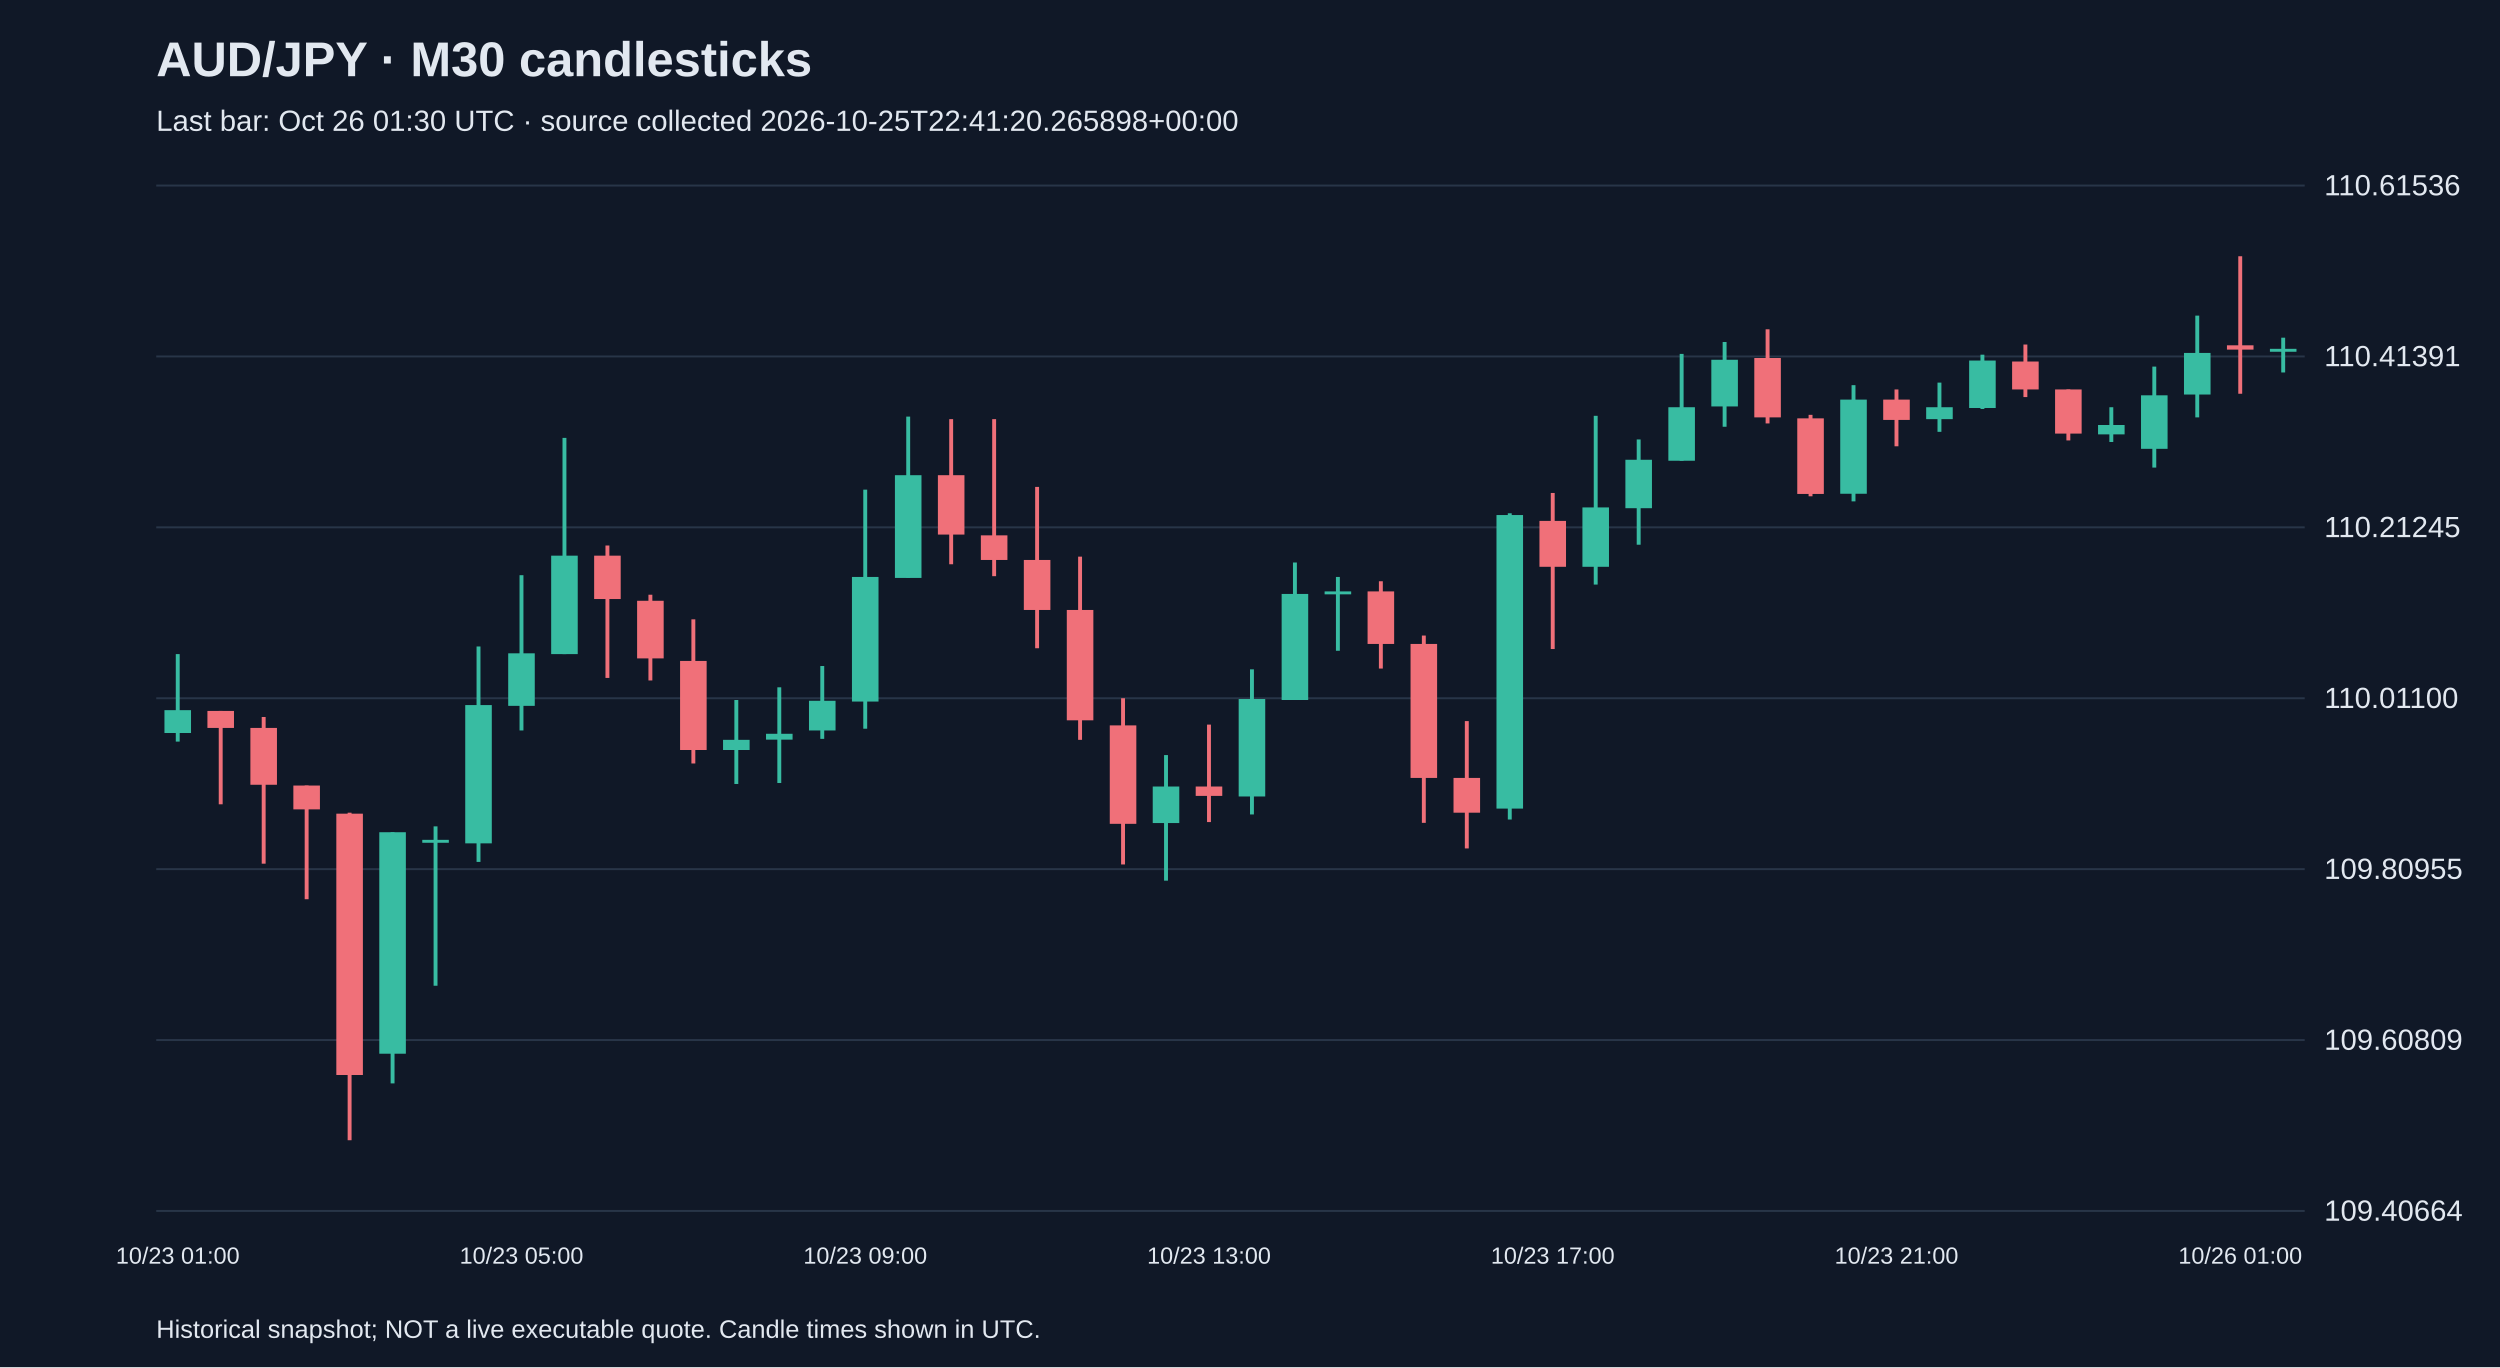
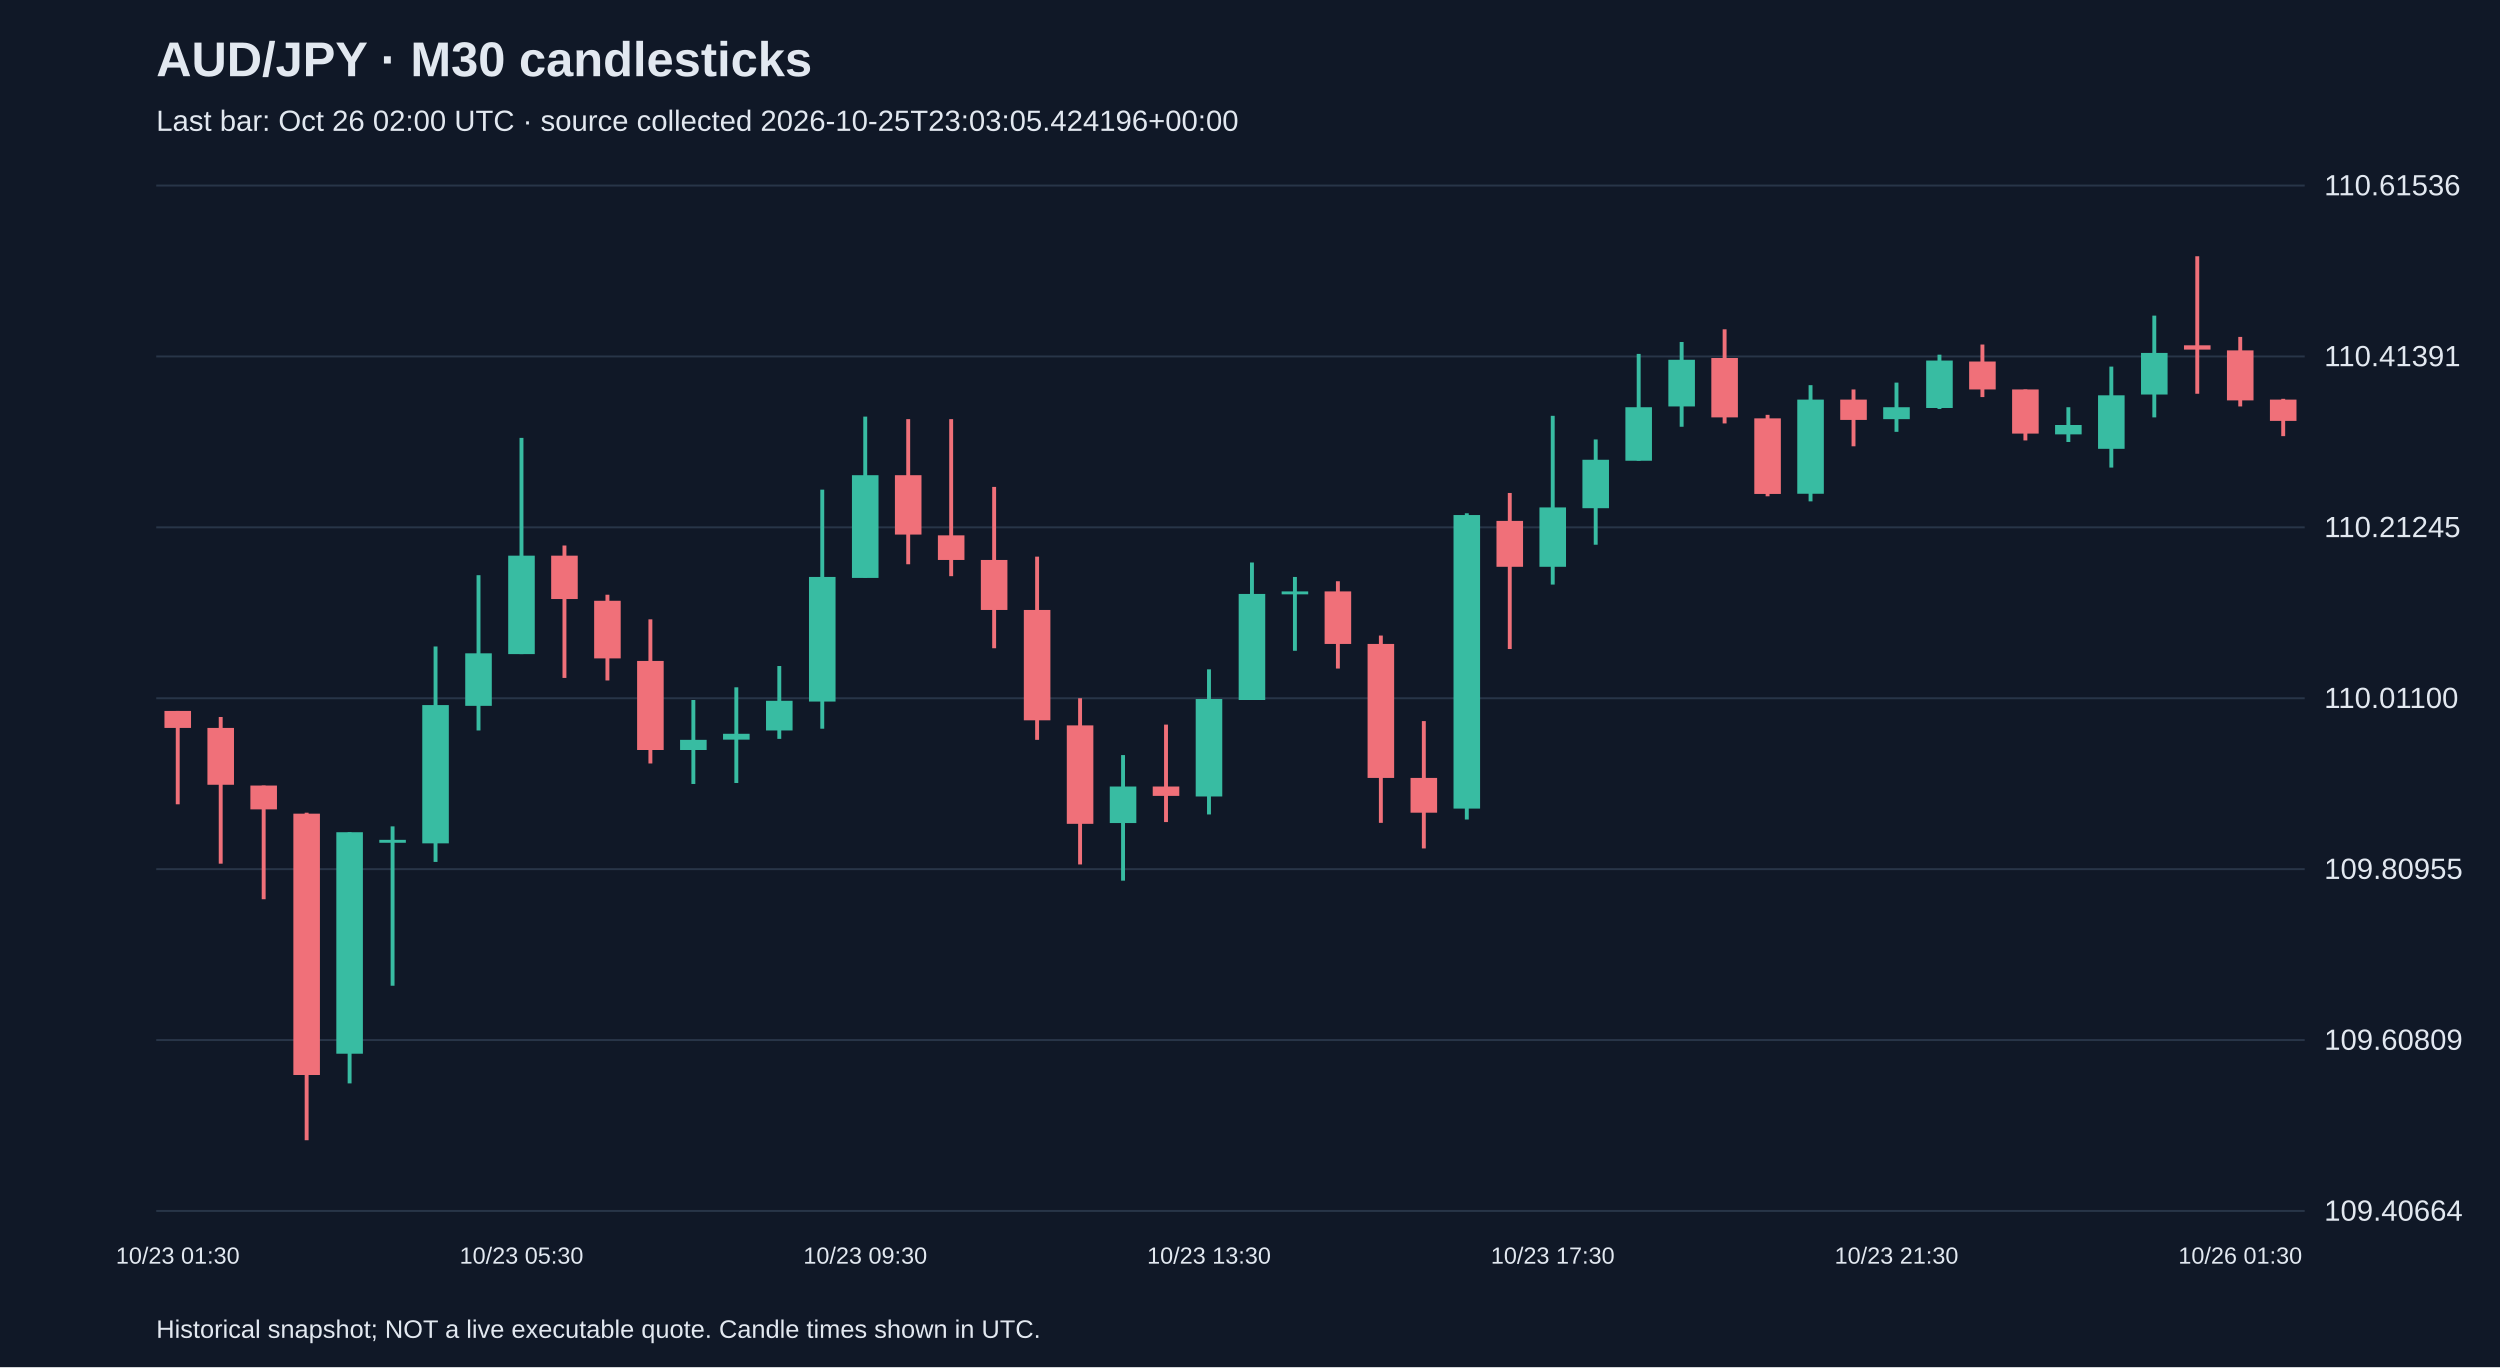
<svg xmlns="http://www.w3.org/2000/svg" viewBox="0 0 1280 700">
  <rect width="100%" height="100%" fill="#101827" />
  <style>text{font-family:Arial,sans-serif;fill:#e2e8f0}</style>
  <text x="80" y="39" font-size="25" font-weight="bold">AUD/JPY · M30 candlesticks</text>
-   <text x="80" y="67" font-size="15" fill="#a6b1c5">Last bar: Oct 26 01:30 UTC · source collected 2026-10-25T22:41:20.265898+00:00</text>
+   <text x="80" y="67" font-size="15" fill="#a6b1c5">Last bar: Oct 26 02:00 UTC · source collected 2026-10-25T23:03:05.424196+00:00</text>
  <line x1="80" y1="620.0" x2="1180" y2="620.0" stroke="#283548" />
  <text x="1190" y="625.0" font-size="15">109.40664</text>
  <line x1="80" y1="532.5" x2="1180" y2="532.5" stroke="#283548" />
  <text x="1190" y="537.5" font-size="15">109.60809</text>
  <line x1="80" y1="445.0" x2="1180" y2="445.0" stroke="#283548" />
  <text x="1190" y="450.0" font-size="15">109.80955</text>
  <line x1="80" y1="357.5" x2="1180" y2="357.5" stroke="#283548" />
  <text x="1190" y="362.5" font-size="15">110.01100</text>
  <line x1="80" y1="270.0" x2="1180" y2="270.0" stroke="#283548" />
  <text x="1190" y="275.0" font-size="15">110.21245</text>
  <line x1="80" y1="182.5" x2="1180" y2="182.5" stroke="#283548" />
  <text x="1190" y="187.5" font-size="15">110.41391</text>
  <line x1="80" y1="95.0" x2="1180" y2="95.0" stroke="#283548" />
  <text x="1190" y="100.0" font-size="15">110.61536</text>
-   <line x1="91.0" y1="334.9" x2="91.0" y2="379.7" stroke="#38bca2" stroke-width="2" />
-   <rect x="84.2" y="363.6" width="13.6" height="11.7" fill="#38bca2" />
-   <text x="91.0" y="647" text-anchor="middle" font-size="12">10/23 01:00</text>
-   <line x1="113.0" y1="364.0" x2="113.0" y2="411.8" stroke="#f07079" stroke-width="2" />
-   <rect x="106.2" y="364.0" width="13.6" height="8.7" fill="#f07079" />
-   <line x1="135.0" y1="367.1" x2="135.0" y2="442.2" stroke="#f07079" stroke-width="2" />
-   <rect x="128.2" y="372.7" width="13.6" height="29.1" fill="#f07079" />
-   <line x1="157.0" y1="402.2" x2="157.0" y2="460.4" stroke="#f07079" stroke-width="2" />
-   <rect x="150.2" y="402.2" width="13.6" height="12.2" fill="#f07079" />
-   <line x1="179.0" y1="416.1" x2="179.0" y2="583.8" stroke="#f07079" stroke-width="2" />
-   <rect x="172.2" y="416.6" width="13.6" height="133.8" fill="#f07079" />
-   <line x1="201.0" y1="426.1" x2="201.0" y2="554.7" stroke="#38bca2" stroke-width="2" />
-   <rect x="194.2" y="426.1" width="13.6" height="113.4" fill="#38bca2" />
-   <line x1="223.0" y1="423.1" x2="223.0" y2="504.7" stroke="#38bca2" stroke-width="2" />
-   <rect x="216.2" y="430.0" width="13.6" height="1.5" fill="#38bca2" />
-   <line x1="245.0" y1="331.0" x2="245.0" y2="441.3" stroke="#38bca2" stroke-width="2" />
-   <rect x="238.2" y="361.0" width="13.6" height="70.8" fill="#38bca2" />
-   <line x1="267.0" y1="294.5" x2="267.0" y2="374.0" stroke="#38bca2" stroke-width="2" />
-   <rect x="260.2" y="334.5" width="13.6" height="26.9" fill="#38bca2" />
-   <text x="267.0" y="647" text-anchor="middle" font-size="12">10/23 05:00</text>
-   <line x1="289.0" y1="224.2" x2="289.0" y2="334.9" stroke="#38bca2" stroke-width="2" />
-   <rect x="282.2" y="284.5" width="13.6" height="50.4" fill="#38bca2" />
-   <line x1="311.0" y1="279.3" x2="311.0" y2="347.1" stroke="#f07079" stroke-width="2" />
-   <rect x="304.2" y="284.5" width="13.6" height="22.2" fill="#f07079" />
-   <line x1="333.0" y1="304.5" x2="333.0" y2="348.4" stroke="#f07079" stroke-width="2" />
-   <rect x="326.2" y="307.6" width="13.6" height="29.5" fill="#f07079" />
-   <line x1="355.0" y1="317.1" x2="355.0" y2="390.9" stroke="#f07079" stroke-width="2" />
-   <rect x="348.2" y="338.4" width="13.6" height="45.6" fill="#f07079" />
-   <line x1="377.0" y1="358.4" x2="377.0" y2="401.4" stroke="#38bca2" stroke-width="2" />
-   <rect x="370.2" y="378.8" width="13.6" height="5.2" fill="#38bca2" />
-   <line x1="399.0" y1="351.9" x2="399.0" y2="400.9" stroke="#38bca2" stroke-width="2" />
-   <rect x="392.2" y="375.7" width="13.6" height="3.0" fill="#38bca2" />
-   <line x1="421.0" y1="341.0" x2="421.0" y2="378.3" stroke="#38bca2" stroke-width="2" />
-   <rect x="414.2" y="358.8" width="13.6" height="15.2" fill="#38bca2" />
-   <line x1="443.0" y1="250.7" x2="443.0" y2="373.1" stroke="#38bca2" stroke-width="2" />
-   <rect x="436.2" y="295.4" width="13.6" height="63.8" fill="#38bca2" />
-   <text x="443.0" y="647" text-anchor="middle" font-size="12">10/23 09:00</text>
-   <line x1="465.0" y1="213.3" x2="465.0" y2="295.8" stroke="#38bca2" stroke-width="2" />
-   <rect x="458.2" y="243.3" width="13.6" height="52.6" fill="#38bca2" />
-   <line x1="487.0" y1="214.6" x2="487.0" y2="288.9" stroke="#f07079" stroke-width="2" />
-   <rect x="480.2" y="243.3" width="13.6" height="30.4" fill="#f07079" />
-   <line x1="509.0" y1="214.6" x2="509.0" y2="295.0" stroke="#f07079" stroke-width="2" />
-   <rect x="502.2" y="274.1" width="13.6" height="12.6" fill="#f07079" />
-   <line x1="531.0" y1="249.3" x2="531.0" y2="331.9" stroke="#f07079" stroke-width="2" />
-   <rect x="524.2" y="286.7" width="13.6" height="25.6" fill="#f07079" />
-   <line x1="553.0" y1="285.0" x2="553.0" y2="378.8" stroke="#f07079" stroke-width="2" />
-   <rect x="546.2" y="312.3" width="13.6" height="56.5" fill="#f07079" />
-   <line x1="575.0" y1="357.5" x2="575.0" y2="442.6" stroke="#f07079" stroke-width="2" />
-   <rect x="568.2" y="371.4" width="13.6" height="50.4" fill="#f07079" />
-   <line x1="597.0" y1="386.6" x2="597.0" y2="450.9" stroke="#38bca2" stroke-width="2" />
-   <rect x="590.2" y="402.7" width="13.6" height="18.7" fill="#38bca2" />
-   <line x1="619.0" y1="371.0" x2="619.0" y2="420.9" stroke="#f07079" stroke-width="2" />
-   <rect x="612.2" y="402.7" width="13.6" height="4.8" fill="#f07079" />
-   <text x="619.0" y="647" text-anchor="middle" font-size="12">10/23 13:00</text>
-   <line x1="641.0" y1="342.7" x2="641.0" y2="417.0" stroke="#38bca2" stroke-width="2" />
-   <rect x="634.2" y="357.9" width="13.6" height="49.9" fill="#38bca2" />
-   <line x1="663.0" y1="288.0" x2="663.0" y2="358.4" stroke="#38bca2" stroke-width="2" />
-   <rect x="656.2" y="304.1" width="13.6" height="54.3" fill="#38bca2" />
-   <line x1="685.0" y1="295.4" x2="685.0" y2="333.2" stroke="#38bca2" stroke-width="2" />
-   <rect x="678.2" y="302.8" width="13.6" height="1.5" fill="#38bca2" />
-   <line x1="707.0" y1="297.6" x2="707.0" y2="342.3" stroke="#f07079" stroke-width="2" />
-   <rect x="700.2" y="302.8" width="13.6" height="26.9" fill="#f07079" />
-   <line x1="729.0" y1="325.4" x2="729.0" y2="421.3" stroke="#f07079" stroke-width="2" />
-   <rect x="722.2" y="329.7" width="13.6" height="68.6" fill="#f07079" />
-   <line x1="751.0" y1="369.2" x2="751.0" y2="434.4" stroke="#f07079" stroke-width="2" />
-   <rect x="744.2" y="398.3" width="13.6" height="17.8" fill="#f07079" />
-   <line x1="773.0" y1="262.8" x2="773.0" y2="419.6" stroke="#38bca2" stroke-width="2" />
-   <rect x="766.2" y="263.7" width="13.6" height="150.3" fill="#38bca2" />
-   <line x1="795.0" y1="252.4" x2="795.0" y2="332.3" stroke="#f07079" stroke-width="2" />
-   <rect x="788.2" y="266.7" width="13.6" height="23.5" fill="#f07079" />
-   <text x="795.0" y="647" text-anchor="middle" font-size="12">10/23 17:00</text>
-   <line x1="817.0" y1="212.9" x2="817.0" y2="299.3" stroke="#38bca2" stroke-width="2" />
-   <rect x="810.2" y="259.8" width="13.6" height="30.4" fill="#38bca2" />
-   <line x1="839.0" y1="225.0" x2="839.0" y2="278.9" stroke="#38bca2" stroke-width="2" />
-   <rect x="832.2" y="235.4" width="13.6" height="24.8" fill="#38bca2" />
-   <line x1="861.0" y1="181.2" x2="861.0" y2="235.9" stroke="#38bca2" stroke-width="2" />
-   <rect x="854.2" y="208.5" width="13.6" height="27.4" fill="#38bca2" />
-   <line x1="883.0" y1="175.1" x2="883.0" y2="218.5" stroke="#38bca2" stroke-width="2" />
-   <rect x="876.2" y="184.2" width="13.6" height="23.9" fill="#38bca2" />
-   <line x1="905.0" y1="168.6" x2="905.0" y2="216.8" stroke="#f07079" stroke-width="2" />
-   <rect x="898.2" y="183.3" width="13.6" height="30.4" fill="#f07079" />
-   <line x1="927.0" y1="212.4" x2="927.0" y2="254.1" stroke="#f07079" stroke-width="2" />
-   <rect x="920.2" y="214.2" width="13.6" height="38.7" fill="#f07079" />
-   <line x1="949.0" y1="197.2" x2="949.0" y2="256.7" stroke="#38bca2" stroke-width="2" />
-   <rect x="942.2" y="204.6" width="13.6" height="48.2" fill="#38bca2" />
-   <line x1="971.0" y1="199.4" x2="971.0" y2="228.5" stroke="#f07079" stroke-width="2" />
-   <rect x="964.2" y="204.6" width="13.6" height="10.4" fill="#f07079" />
-   <text x="971.0" y="647" text-anchor="middle" font-size="12">10/23 21:00</text>
-   <line x1="993.0" y1="195.9" x2="993.0" y2="221.1" stroke="#38bca2" stroke-width="2" />
-   <rect x="986.2" y="208.5" width="13.6" height="6.1" fill="#38bca2" />
-   <line x1="1015.0" y1="181.6" x2="1015.0" y2="209.4" stroke="#38bca2" stroke-width="2" />
-   <rect x="1008.2" y="184.6" width="13.6" height="24.3" fill="#38bca2" />
-   <line x1="1037.0" y1="176.4" x2="1037.0" y2="203.3" stroke="#f07079" stroke-width="2" />
-   <rect x="1030.2" y="185.1" width="13.6" height="14.3" fill="#f07079" />
-   <line x1="1059.0" y1="199.4" x2="1059.0" y2="225.5" stroke="#f07079" stroke-width="2" />
-   <rect x="1052.2" y="199.4" width="13.6" height="22.6" fill="#f07079" />
-   <line x1="1081.0" y1="208.5" x2="1081.0" y2="226.3" stroke="#38bca2" stroke-width="2" />
-   <rect x="1074.2" y="217.6" width="13.6" height="4.8" fill="#38bca2" />
-   <line x1="1103.0" y1="187.7" x2="1103.0" y2="239.4" stroke="#38bca2" stroke-width="2" />
-   <rect x="1096.2" y="202.4" width="13.6" height="27.4" fill="#38bca2" />
-   <line x1="1125.0" y1="161.6" x2="1125.0" y2="213.7" stroke="#38bca2" stroke-width="2" />
-   <rect x="1118.2" y="180.7" width="13.6" height="21.3" fill="#38bca2" />
-   <line x1="1147.0" y1="131.2" x2="1147.0" y2="201.6" stroke="#f07079" stroke-width="2" />
-   <rect x="1140.2" y="176.8" width="13.6" height="2.2" fill="#f07079" />
-   <text x="1147.0" y="647" text-anchor="middle" font-size="12">10/26 01:00</text>
-   <line x1="1169.0" y1="172.9" x2="1169.0" y2="190.7" stroke="#38bca2" stroke-width="2" />
-   <rect x="1162.2" y="178.6" width="13.6" height="1.5" fill="#38bca2" />
+   <line x1="91.0" y1="364.0" x2="91.0" y2="411.8" stroke="#f07079" stroke-width="2" />
+   <rect x="84.2" y="364.0" width="13.6" height="8.7" fill="#f07079" />
+   <text x="91.0" y="647" text-anchor="middle" font-size="12">10/23 01:30</text>
+   <line x1="113.0" y1="367.1" x2="113.0" y2="442.2" stroke="#f07079" stroke-width="2" />
+   <rect x="106.2" y="372.7" width="13.6" height="29.1" fill="#f07079" />
+   <line x1="135.0" y1="402.2" x2="135.0" y2="460.4" stroke="#f07079" stroke-width="2" />
+   <rect x="128.2" y="402.2" width="13.6" height="12.2" fill="#f07079" />
+   <line x1="157.0" y1="416.1" x2="157.0" y2="583.8" stroke="#f07079" stroke-width="2" />
+   <rect x="150.2" y="416.6" width="13.6" height="133.8" fill="#f07079" />
+   <line x1="179.0" y1="426.1" x2="179.0" y2="554.7" stroke="#38bca2" stroke-width="2" />
+   <rect x="172.2" y="426.1" width="13.6" height="113.4" fill="#38bca2" />
+   <line x1="201.0" y1="423.1" x2="201.0" y2="504.7" stroke="#38bca2" stroke-width="2" />
+   <rect x="194.2" y="430.0" width="13.6" height="1.5" fill="#38bca2" />
+   <line x1="223.0" y1="331.0" x2="223.0" y2="441.3" stroke="#38bca2" stroke-width="2" />
+   <rect x="216.2" y="361.0" width="13.6" height="70.8" fill="#38bca2" />
+   <line x1="245.0" y1="294.5" x2="245.0" y2="374.0" stroke="#38bca2" stroke-width="2" />
+   <rect x="238.2" y="334.5" width="13.6" height="26.9" fill="#38bca2" />
+   <line x1="267.0" y1="224.2" x2="267.0" y2="334.9" stroke="#38bca2" stroke-width="2" />
+   <rect x="260.2" y="284.5" width="13.6" height="50.4" fill="#38bca2" />
+   <text x="267.0" y="647" text-anchor="middle" font-size="12">10/23 05:30</text>
+   <line x1="289.0" y1="279.3" x2="289.0" y2="347.1" stroke="#f07079" stroke-width="2" />
+   <rect x="282.2" y="284.5" width="13.6" height="22.2" fill="#f07079" />
+   <line x1="311.0" y1="304.5" x2="311.0" y2="348.4" stroke="#f07079" stroke-width="2" />
+   <rect x="304.2" y="307.6" width="13.6" height="29.5" fill="#f07079" />
+   <line x1="333.0" y1="317.1" x2="333.0" y2="390.9" stroke="#f07079" stroke-width="2" />
+   <rect x="326.2" y="338.4" width="13.6" height="45.6" fill="#f07079" />
+   <line x1="355.0" y1="358.4" x2="355.0" y2="401.4" stroke="#38bca2" stroke-width="2" />
+   <rect x="348.2" y="378.8" width="13.6" height="5.2" fill="#38bca2" />
+   <line x1="377.0" y1="351.9" x2="377.0" y2="400.9" stroke="#38bca2" stroke-width="2" />
+   <rect x="370.2" y="375.7" width="13.6" height="3.0" fill="#38bca2" />
+   <line x1="399.0" y1="341.0" x2="399.0" y2="378.3" stroke="#38bca2" stroke-width="2" />
+   <rect x="392.2" y="358.8" width="13.6" height="15.2" fill="#38bca2" />
+   <line x1="421.0" y1="250.7" x2="421.0" y2="373.1" stroke="#38bca2" stroke-width="2" />
+   <rect x="414.2" y="295.4" width="13.6" height="63.8" fill="#38bca2" />
+   <line x1="443.0" y1="213.3" x2="443.0" y2="295.8" stroke="#38bca2" stroke-width="2" />
+   <rect x="436.2" y="243.3" width="13.6" height="52.6" fill="#38bca2" />
+   <text x="443.0" y="647" text-anchor="middle" font-size="12">10/23 09:30</text>
+   <line x1="465.0" y1="214.6" x2="465.0" y2="288.9" stroke="#f07079" stroke-width="2" />
+   <rect x="458.2" y="243.3" width="13.6" height="30.4" fill="#f07079" />
+   <line x1="487.0" y1="214.6" x2="487.0" y2="295.0" stroke="#f07079" stroke-width="2" />
+   <rect x="480.2" y="274.1" width="13.6" height="12.6" fill="#f07079" />
+   <line x1="509.0" y1="249.3" x2="509.0" y2="331.9" stroke="#f07079" stroke-width="2" />
+   <rect x="502.2" y="286.7" width="13.6" height="25.6" fill="#f07079" />
+   <line x1="531.0" y1="285.0" x2="531.0" y2="378.8" stroke="#f07079" stroke-width="2" />
+   <rect x="524.2" y="312.3" width="13.6" height="56.5" fill="#f07079" />
+   <line x1="553.0" y1="357.5" x2="553.0" y2="442.6" stroke="#f07079" stroke-width="2" />
+   <rect x="546.2" y="371.4" width="13.6" height="50.4" fill="#f07079" />
+   <line x1="575.0" y1="386.6" x2="575.0" y2="450.9" stroke="#38bca2" stroke-width="2" />
+   <rect x="568.2" y="402.7" width="13.6" height="18.7" fill="#38bca2" />
+   <line x1="597.0" y1="371.0" x2="597.0" y2="420.9" stroke="#f07079" stroke-width="2" />
+   <rect x="590.2" y="402.7" width="13.6" height="4.8" fill="#f07079" />
+   <line x1="619.0" y1="342.7" x2="619.0" y2="417.0" stroke="#38bca2" stroke-width="2" />
+   <rect x="612.2" y="357.9" width="13.6" height="49.9" fill="#38bca2" />
+   <text x="619.0" y="647" text-anchor="middle" font-size="12">10/23 13:30</text>
+   <line x1="641.0" y1="288.0" x2="641.0" y2="358.4" stroke="#38bca2" stroke-width="2" />
+   <rect x="634.2" y="304.1" width="13.6" height="54.3" fill="#38bca2" />
+   <line x1="663.0" y1="295.4" x2="663.0" y2="333.2" stroke="#38bca2" stroke-width="2" />
+   <rect x="656.2" y="302.8" width="13.6" height="1.5" fill="#38bca2" />
+   <line x1="685.0" y1="297.6" x2="685.0" y2="342.3" stroke="#f07079" stroke-width="2" />
+   <rect x="678.2" y="302.8" width="13.6" height="26.9" fill="#f07079" />
+   <line x1="707.0" y1="325.4" x2="707.0" y2="421.3" stroke="#f07079" stroke-width="2" />
+   <rect x="700.2" y="329.7" width="13.6" height="68.6" fill="#f07079" />
+   <line x1="729.0" y1="369.2" x2="729.0" y2="434.4" stroke="#f07079" stroke-width="2" />
+   <rect x="722.2" y="398.3" width="13.6" height="17.8" fill="#f07079" />
+   <line x1="751.0" y1="262.8" x2="751.0" y2="419.6" stroke="#38bca2" stroke-width="2" />
+   <rect x="744.2" y="263.7" width="13.6" height="150.3" fill="#38bca2" />
+   <line x1="773.0" y1="252.4" x2="773.0" y2="332.3" stroke="#f07079" stroke-width="2" />
+   <rect x="766.2" y="266.7" width="13.6" height="23.5" fill="#f07079" />
+   <line x1="795.0" y1="212.9" x2="795.0" y2="299.3" stroke="#38bca2" stroke-width="2" />
+   <rect x="788.2" y="259.8" width="13.6" height="30.4" fill="#38bca2" />
+   <text x="795.0" y="647" text-anchor="middle" font-size="12">10/23 17:30</text>
+   <line x1="817.0" y1="225.0" x2="817.0" y2="278.9" stroke="#38bca2" stroke-width="2" />
+   <rect x="810.2" y="235.4" width="13.6" height="24.8" fill="#38bca2" />
+   <line x1="839.0" y1="181.2" x2="839.0" y2="235.9" stroke="#38bca2" stroke-width="2" />
+   <rect x="832.2" y="208.5" width="13.6" height="27.4" fill="#38bca2" />
+   <line x1="861.0" y1="175.1" x2="861.0" y2="218.5" stroke="#38bca2" stroke-width="2" />
+   <rect x="854.2" y="184.2" width="13.6" height="23.9" fill="#38bca2" />
+   <line x1="883.0" y1="168.6" x2="883.0" y2="216.8" stroke="#f07079" stroke-width="2" />
+   <rect x="876.2" y="183.3" width="13.6" height="30.4" fill="#f07079" />
+   <line x1="905.0" y1="212.4" x2="905.0" y2="254.1" stroke="#f07079" stroke-width="2" />
+   <rect x="898.2" y="214.2" width="13.6" height="38.7" fill="#f07079" />
+   <line x1="927.0" y1="197.2" x2="927.0" y2="256.7" stroke="#38bca2" stroke-width="2" />
+   <rect x="920.2" y="204.6" width="13.6" height="48.2" fill="#38bca2" />
+   <line x1="949.0" y1="199.4" x2="949.0" y2="228.5" stroke="#f07079" stroke-width="2" />
+   <rect x="942.2" y="204.6" width="13.6" height="10.4" fill="#f07079" />
+   <line x1="971.0" y1="195.9" x2="971.0" y2="221.1" stroke="#38bca2" stroke-width="2" />
+   <rect x="964.2" y="208.5" width="13.6" height="6.1" fill="#38bca2" />
+   <text x="971.0" y="647" text-anchor="middle" font-size="12">10/23 21:30</text>
+   <line x1="993.0" y1="181.6" x2="993.0" y2="209.4" stroke="#38bca2" stroke-width="2" />
+   <rect x="986.2" y="184.6" width="13.6" height="24.3" fill="#38bca2" />
+   <line x1="1015.0" y1="176.4" x2="1015.0" y2="203.3" stroke="#f07079" stroke-width="2" />
+   <rect x="1008.2" y="185.1" width="13.6" height="14.3" fill="#f07079" />
+   <line x1="1037.0" y1="199.4" x2="1037.0" y2="225.5" stroke="#f07079" stroke-width="2" />
+   <rect x="1030.2" y="199.4" width="13.6" height="22.6" fill="#f07079" />
+   <line x1="1059.0" y1="208.5" x2="1059.0" y2="226.3" stroke="#38bca2" stroke-width="2" />
+   <rect x="1052.2" y="217.6" width="13.6" height="4.8" fill="#38bca2" />
+   <line x1="1081.0" y1="187.7" x2="1081.0" y2="239.4" stroke="#38bca2" stroke-width="2" />
+   <rect x="1074.2" y="202.4" width="13.6" height="27.4" fill="#38bca2" />
+   <line x1="1103.0" y1="161.6" x2="1103.0" y2="213.7" stroke="#38bca2" stroke-width="2" />
+   <rect x="1096.2" y="180.7" width="13.6" height="21.3" fill="#38bca2" />
+   <line x1="1125.0" y1="131.2" x2="1125.0" y2="201.6" stroke="#f07079" stroke-width="2" />
+   <rect x="1118.2" y="176.8" width="13.6" height="2.2" fill="#f07079" />
+   <line x1="1147.0" y1="172.5" x2="1147.0" y2="208.1" stroke="#f07079" stroke-width="2" />
+   <rect x="1140.2" y="179.4" width="13.6" height="25.6" fill="#f07079" />
+   <text x="1147.0" y="647" text-anchor="middle" font-size="12">10/26 01:30</text>
+   <line x1="1169.0" y1="204.2" x2="1169.0" y2="223.3" stroke="#f07079" stroke-width="2" />
+   <rect x="1162.2" y="204.6" width="13.6" height="10.9" fill="#f07079" />
  <text x="80" y="685" font-size="13">Historical snapshot; NOT a live executable quote. Candle times shown in UTC.</text>
</svg>
